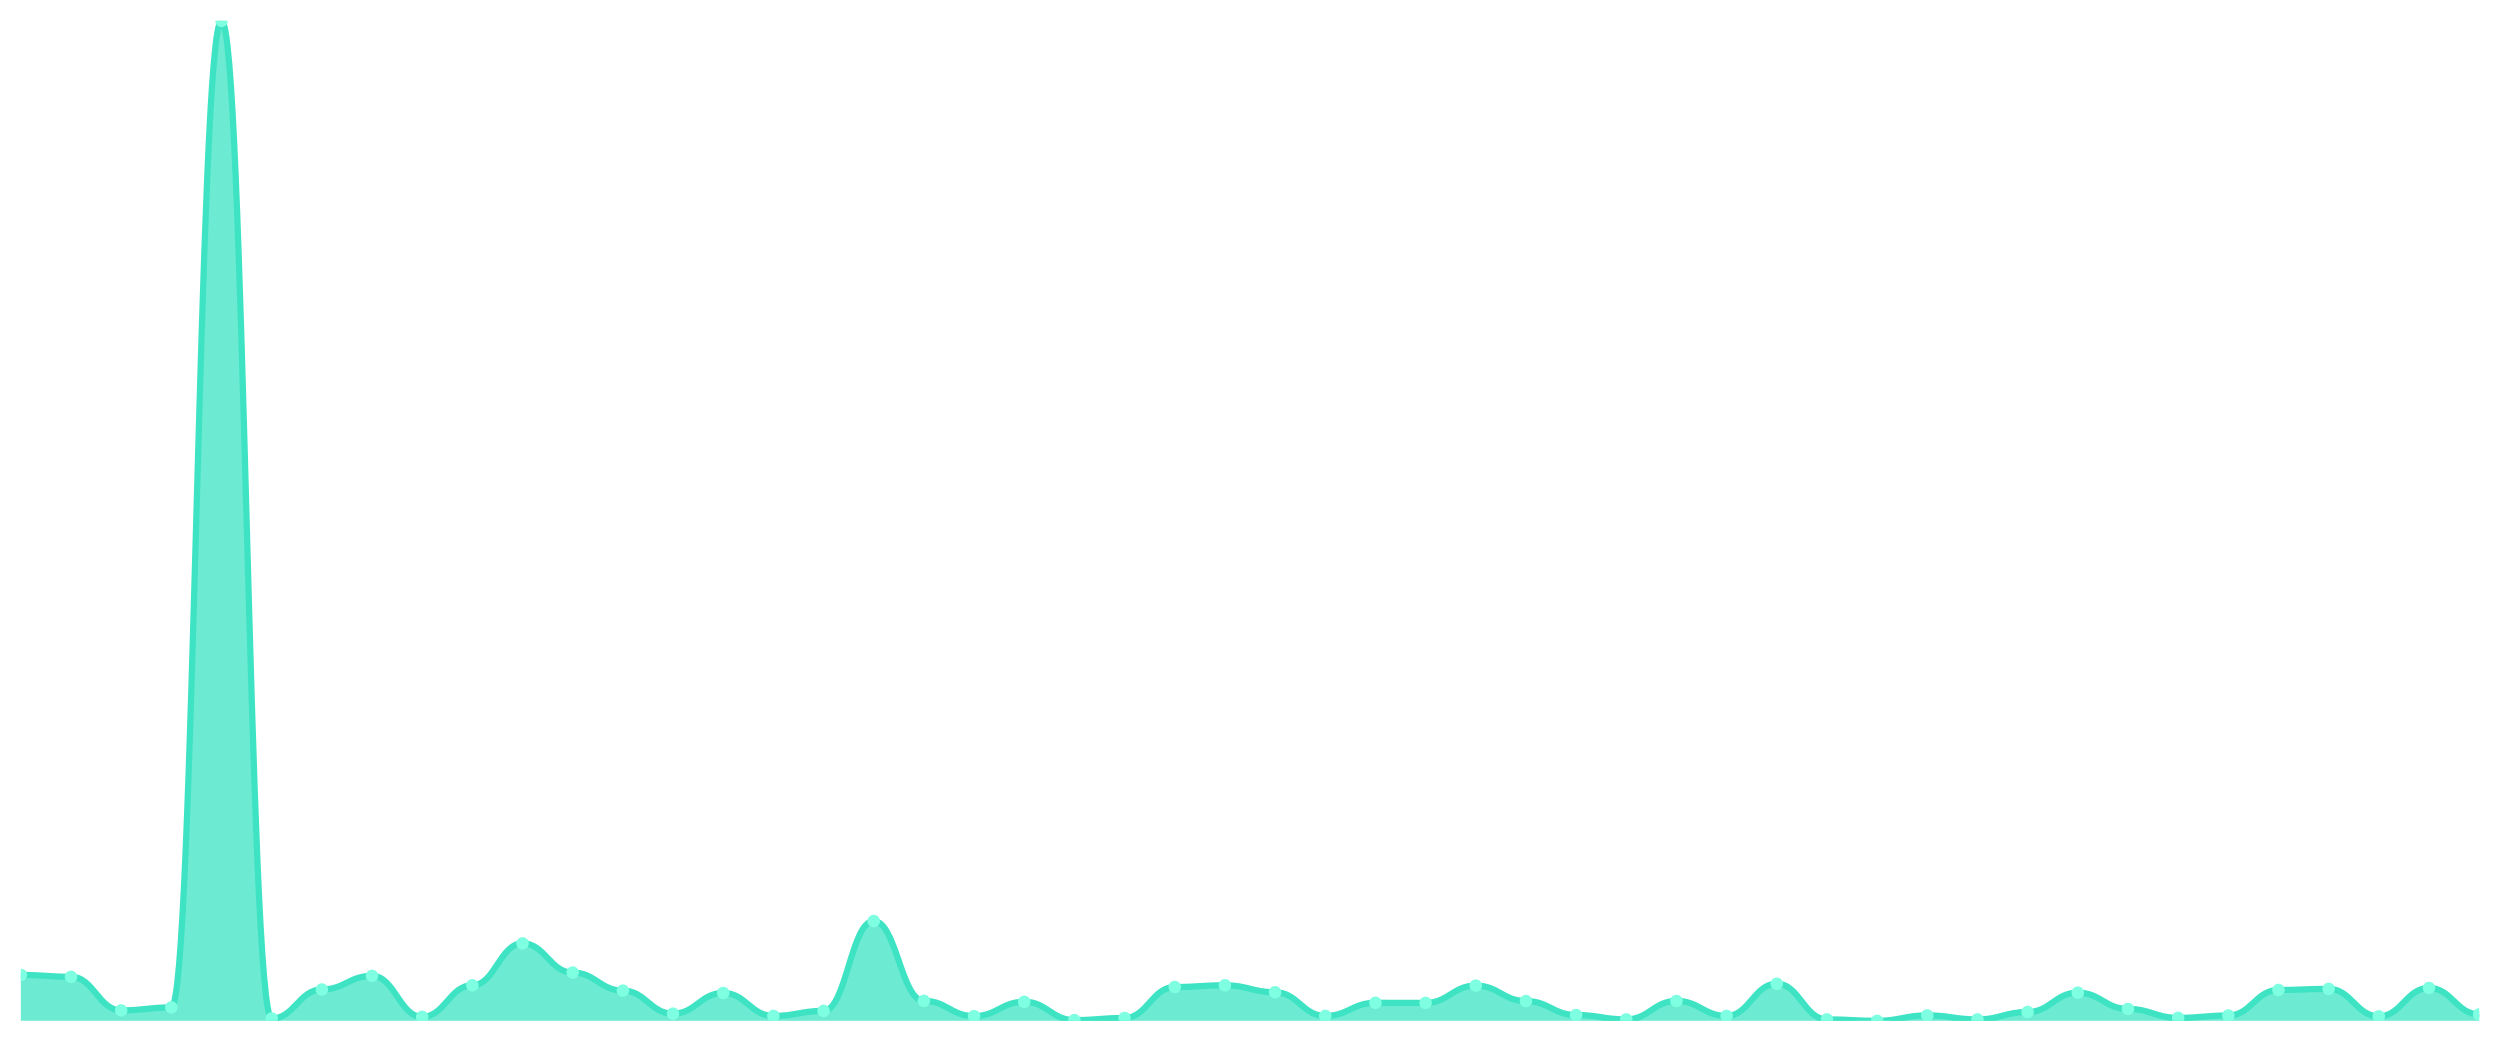
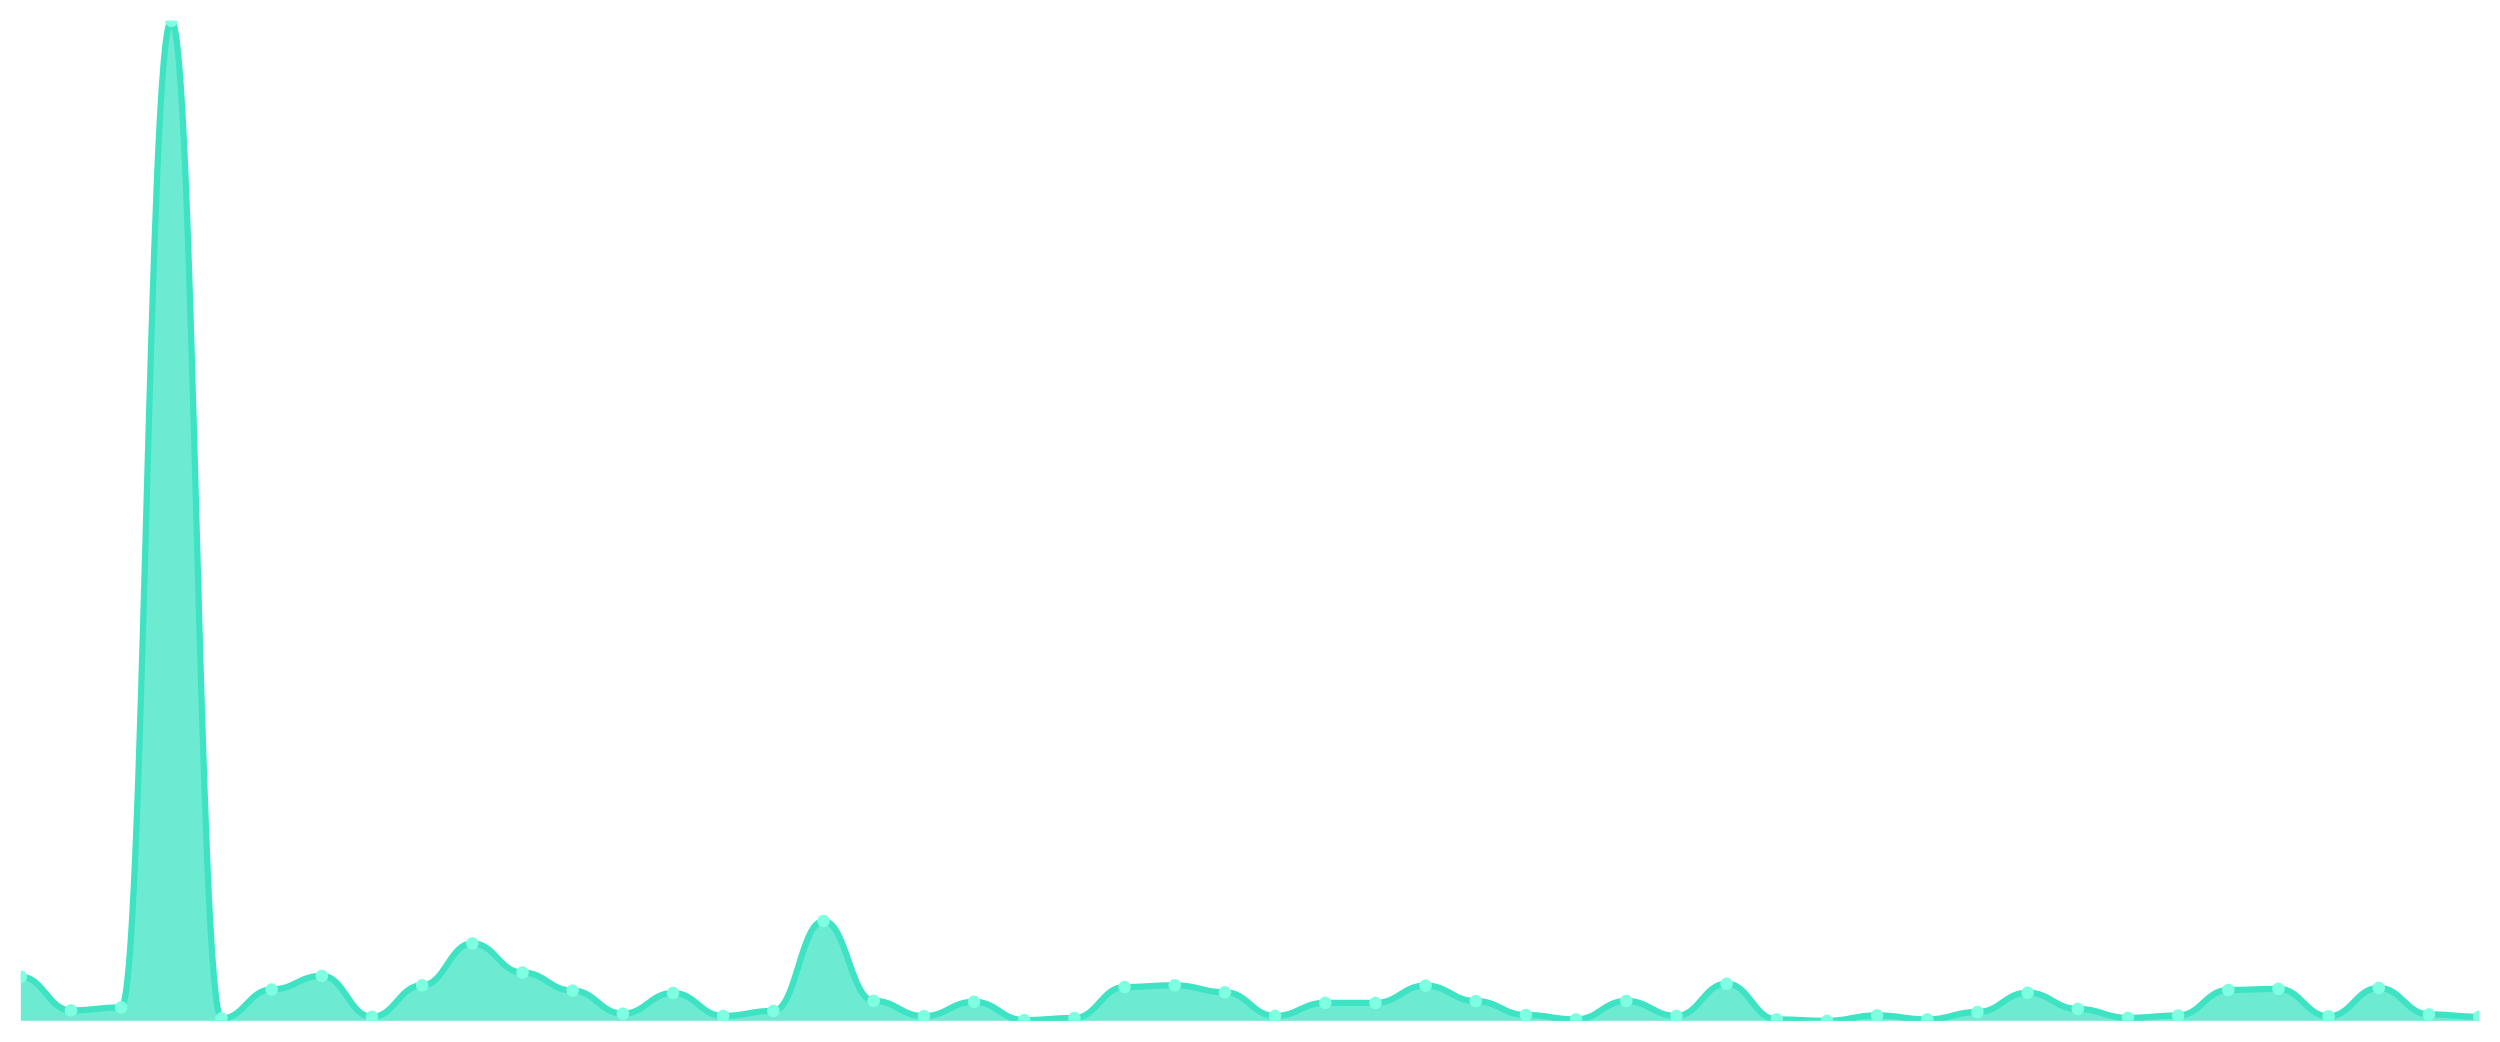
<svg xmlns="http://www.w3.org/2000/svg" viewBox="0 0 1200 500" width="1200" height="500">
  <defs>
    <clipPath id="c">
      <rect x="10" y="10" width="1180" height="480" />
    </clipPath>
  </defs>
  <rect width="1200" height="500" fill="none" />
  <g clip-path="url(#c)">
-     <path d="M 10,490 L 10,467.969 C 20.837,467.969 23.245,468.855 34.082,468.855 C 44.918,468.855 47.327,484.984 58.163,484.984 C 69,484.984 71.408,483.558 82.245,483.558 C 93.082,483.558 95.49,10 106.327,10 C 117.163,10 119.571,488.869 130.408,488.869 C 141.245,488.869 143.653,474.952 154.49,474.952 C 165.327,474.952 167.735,468.412 178.571,468.412 C 189.408,468.412 191.816,488.082 202.653,488.082 C 213.49,488.082 215.898,472.936 226.735,472.936 C 237.571,472.936 239.98,452.823 250.816,452.823 C 261.653,452.823 264.061,466.838 274.898,466.838 C 285.735,466.838 288.143,475.493 298.98,475.493 C 309.816,475.493 312.224,486.558 323.061,486.558 C 333.898,486.558 336.306,476.624 347.143,476.624 C 357.98,476.624 360.388,487.64 371.224,487.64 C 382.061,487.64 384.469,485.23 395.306,485.23 C 406.143,485.23 408.551,442.103 419.388,442.103 C 430.224,442.103 432.633,480.411 443.469,480.411 C 454.306,480.411 456.714,487.738 467.551,487.738 C 478.388,487.738 480.796,480.853 491.633,480.853 C 502.469,480.853 504.878,489.656 515.714,489.656 C 526.551,489.656 528.959,488.623 539.796,488.623 C 550.633,488.623 553.041,473.772 563.878,473.772 C 574.714,473.772 577.122,472.936 587.959,472.936 C 598.796,472.936 601.204,476.28 612.041,476.28 C 622.878,476.28 625.286,487.64 636.122,487.64 C 646.959,487.64 649.367,481.345 660.204,481.345 C 671.041,481.345 673.449,481.394 684.286,481.394 C 695.122,481.394 697.531,473.084 708.367,473.084 C 719.204,473.084 721.612,480.509 732.449,480.509 C 743.286,480.509 745.694,487.197 756.531,487.197 C 767.367,487.197 769.776,489.312 780.612,489.312 C 791.449,489.312 793.857,480.46 804.694,480.46 C 815.531,480.46 817.939,487.64 828.776,487.64 C 839.612,487.64 842.02,472.199 852.857,472.199 C 863.694,472.199 866.102,489.312 876.939,489.312 C 887.776,489.312 890.184,490 901.02,490 C 911.857,490 914.265,487.394 925.102,487.394 C 935.939,487.394 938.347,489.312 949.184,489.312 C 960.02,489.312 962.429,485.771 973.265,485.771 C 984.102,485.771 986.51,476.477 997.347,476.477 C 1008.184,476.477 1010.592,484.296 1021.429,484.296 C 1032.265,484.296 1034.673,488.574 1045.51,488.574 C 1056.347,488.574 1058.755,487.443 1069.592,487.443 C 1080.429,487.443 1082.837,475.198 1093.673,475.198 C 1104.51,475.198 1106.918,474.657 1117.755,474.657 C 1128.592,474.657 1131,487.836 1141.837,487.836 C 1152.673,487.836 1155.082,474.215 1165.918,474.215 C 1176.755,474.215 1179.163,486.902 1190,486.902 L 1190,490 Z" fill="rgba(61,227,195,0.75)" />
-     <path d="M 10,467.969 C 20.837,467.969 23.245,468.855 34.082,468.855 C 44.918,468.855 47.327,484.984 58.163,484.984 C 69,484.984 71.408,483.558 82.245,483.558 C 93.082,483.558 95.49,10 106.327,10 C 117.163,10 119.571,488.869 130.408,488.869 C 141.245,488.869 143.653,474.952 154.49,474.952 C 165.327,474.952 167.735,468.412 178.571,468.412 C 189.408,468.412 191.816,488.082 202.653,488.082 C 213.49,488.082 215.898,472.936 226.735,472.936 C 237.571,472.936 239.98,452.823 250.816,452.823 C 261.653,452.823 264.061,466.838 274.898,466.838 C 285.735,466.838 288.143,475.493 298.98,475.493 C 309.816,475.493 312.224,486.558 323.061,486.558 C 333.898,486.558 336.306,476.624 347.143,476.624 C 357.98,476.624 360.388,487.64 371.224,487.64 C 382.061,487.64 384.469,485.23 395.306,485.23 C 406.143,485.23 408.551,442.103 419.388,442.103 C 430.224,442.103 432.633,480.411 443.469,480.411 C 454.306,480.411 456.714,487.738 467.551,487.738 C 478.388,487.738 480.796,480.853 491.633,480.853 C 502.469,480.853 504.878,489.656 515.714,489.656 C 526.551,489.656 528.959,488.623 539.796,488.623 C 550.633,488.623 553.041,473.772 563.878,473.772 C 574.714,473.772 577.122,472.936 587.959,472.936 C 598.796,472.936 601.204,476.28 612.041,476.28 C 622.878,476.28 625.286,487.64 636.122,487.64 C 646.959,487.64 649.367,481.345 660.204,481.345 C 671.041,481.345 673.449,481.394 684.286,481.394 C 695.122,481.394 697.531,473.084 708.367,473.084 C 719.204,473.084 721.612,480.509 732.449,480.509 C 743.286,480.509 745.694,487.197 756.531,487.197 C 767.367,487.197 769.776,489.312 780.612,489.312 C 791.449,489.312 793.857,480.46 804.694,480.46 C 815.531,480.46 817.939,487.64 828.776,487.64 C 839.612,487.64 842.02,472.199 852.857,472.199 C 863.694,472.199 866.102,489.312 876.939,489.312 C 887.776,489.312 890.184,490 901.02,490 C 911.857,490 914.265,487.394 925.102,487.394 C 935.939,487.394 938.347,489.312 949.184,489.312 C 960.02,489.312 962.429,485.771 973.265,485.771 C 984.102,485.771 986.51,476.477 997.347,476.477 C 1008.184,476.477 1010.592,484.296 1021.429,484.296 C 1032.265,484.296 1034.673,488.574 1045.51,488.574 C 1056.347,488.574 1058.755,487.443 1069.592,487.443 C 1080.429,487.443 1082.837,475.198 1093.673,475.198 C 1104.51,475.198 1106.918,474.657 1117.755,474.657 C 1128.592,474.657 1131,487.836 1141.837,487.836 C 1152.673,487.836 1155.082,474.215 1165.918,474.215 C 1176.755,474.215 1179.163,486.902 1190,486.902" fill="none" stroke="#3de3c3" stroke-width="3" stroke-linecap="round" stroke-linejoin="round" />
-     <circle cx="10" cy="467.969" r="3" fill="#7fffe1" />
-     <circle cx="34.082" cy="468.855" r="3" fill="#7fffe1" />
-     <circle cx="58.163" cy="484.984" r="3" fill="#7fffe1" />
-     <circle cx="82.245" cy="483.558" r="3" fill="#7fffe1" />
-     <circle cx="106.327" cy="10" r="3" fill="#7fffe1" />
-     <circle cx="130.408" cy="488.869" r="3" fill="#7fffe1" />
-     <circle cx="154.49" cy="474.952" r="3" fill="#7fffe1" />
-     <circle cx="178.571" cy="468.412" r="3" fill="#7fffe1" />
-     <circle cx="202.653" cy="488.082" r="3" fill="#7fffe1" />
-     <circle cx="226.735" cy="472.936" r="3" fill="#7fffe1" />
-     <circle cx="250.816" cy="452.823" r="3" fill="#7fffe1" />
-     <circle cx="274.898" cy="466.838" r="3" fill="#7fffe1" />
-     <circle cx="298.98" cy="475.493" r="3" fill="#7fffe1" />
-     <circle cx="323.061" cy="486.558" r="3" fill="#7fffe1" />
-     <circle cx="347.143" cy="476.624" r="3" fill="#7fffe1" />
-     <circle cx="371.224" cy="487.64" r="3" fill="#7fffe1" />
-     <circle cx="395.306" cy="485.23" r="3" fill="#7fffe1" />
-     <circle cx="419.388" cy="442.103" r="3" fill="#7fffe1" />
-     <circle cx="443.469" cy="480.411" r="3" fill="#7fffe1" />
-     <circle cx="467.551" cy="487.738" r="3" fill="#7fffe1" />
-     <circle cx="491.633" cy="480.853" r="3" fill="#7fffe1" />
-     <circle cx="515.714" cy="489.656" r="3" fill="#7fffe1" />
-     <circle cx="539.796" cy="488.623" r="3" fill="#7fffe1" />
-     <circle cx="563.878" cy="473.772" r="3" fill="#7fffe1" />
-     <circle cx="587.959" cy="472.936" r="3" fill="#7fffe1" />
-     <circle cx="612.041" cy="476.28" r="3" fill="#7fffe1" />
-     <circle cx="636.122" cy="487.64" r="3" fill="#7fffe1" />
-     <circle cx="660.204" cy="481.345" r="3" fill="#7fffe1" />
-     <circle cx="684.286" cy="481.394" r="3" fill="#7fffe1" />
-     <circle cx="708.367" cy="473.084" r="3" fill="#7fffe1" />
-     <circle cx="732.449" cy="480.509" r="3" fill="#7fffe1" />
-     <circle cx="756.531" cy="487.197" r="3" fill="#7fffe1" />
-     <circle cx="780.612" cy="489.312" r="3" fill="#7fffe1" />
-     <circle cx="804.694" cy="480.46" r="3" fill="#7fffe1" />
-     <circle cx="828.776" cy="487.64" r="3" fill="#7fffe1" />
-     <circle cx="852.857" cy="472.199" r="3" fill="#7fffe1" />
-     <circle cx="876.939" cy="489.312" r="3" fill="#7fffe1" />
-     <circle cx="901.02" cy="490" r="3" fill="#7fffe1" />
-     <circle cx="925.102" cy="487.394" r="3" fill="#7fffe1" />
-     <circle cx="949.184" cy="489.312" r="3" fill="#7fffe1" />
-     <circle cx="973.265" cy="485.771" r="3" fill="#7fffe1" />
-     <circle cx="997.347" cy="476.477" r="3" fill="#7fffe1" />
-     <circle cx="1021.429" cy="484.296" r="3" fill="#7fffe1" />
-     <circle cx="1045.51" cy="488.574" r="3" fill="#7fffe1" />
-     <circle cx="1069.592" cy="487.443" r="3" fill="#7fffe1" />
-     <circle cx="1093.673" cy="475.198" r="3" fill="#7fffe1" />
-     <circle cx="1117.755" cy="474.657" r="3" fill="#7fffe1" />
-     <circle cx="1141.837" cy="487.836" r="3" fill="#7fffe1" />
-     <circle cx="1165.918" cy="474.215" r="3" fill="#7fffe1" />
-     <circle cx="1190" cy="486.902" r="3" fill="#7fffe1" />
+     <path d="M 10,490 L 10,468.855 C 20.837,468.855 23.245,484.984 34.082,484.984 C 44.918,484.984 47.327,483.558 58.163,483.558 C 69,483.558 71.408,10 82.245,10 C 93.082,10 95.49,488.869 106.327,488.869 C 117.163,488.869 119.571,474.952 130.408,474.952 C 141.245,474.952 143.653,468.412 154.49,468.412 C 165.327,468.412 167.735,488.082 178.571,488.082 C 189.408,488.082 191.816,472.936 202.653,472.936 C 213.49,472.936 215.898,452.823 226.735,452.823 C 237.571,452.823 239.98,466.838 250.816,466.838 C 261.653,466.838 264.061,475.493 274.898,475.493 C 285.735,475.493 288.143,486.558 298.98,486.558 C 309.816,486.558 312.224,476.624 323.061,476.624 C 333.898,476.624 336.306,487.64 347.143,487.64 C 357.98,487.64 360.388,485.23 371.224,485.23 C 382.061,485.23 384.469,442.103 395.306,442.103 C 406.143,442.103 408.551,480.411 419.388,480.411 C 430.224,480.411 432.633,487.738 443.469,487.738 C 454.306,487.738 456.714,480.853 467.551,480.853 C 478.388,480.853 480.796,489.656 491.633,489.656 C 502.469,489.656 504.878,488.623 515.714,488.623 C 526.551,488.623 528.959,473.772 539.796,473.772 C 550.633,473.772 553.041,472.936 563.878,472.936 C 574.714,472.936 577.122,476.28 587.959,476.28 C 598.796,476.28 601.204,487.64 612.041,487.64 C 622.878,487.64 625.286,481.345 636.122,481.345 C 646.959,481.345 649.367,481.394 660.204,481.394 C 671.041,481.394 673.449,473.084 684.286,473.084 C 695.122,473.084 697.531,480.509 708.367,480.509 C 719.204,480.509 721.612,487.197 732.449,487.197 C 743.286,487.197 745.694,489.312 756.531,489.312 C 767.367,489.312 769.776,480.46 780.612,480.46 C 791.449,480.46 793.857,487.64 804.694,487.64 C 815.531,487.64 817.939,472.199 828.776,472.199 C 839.612,472.199 842.02,489.312 852.857,489.312 C 863.694,489.312 866.102,490 876.939,490 C 887.776,490 890.184,487.394 901.02,487.394 C 911.857,487.394 914.265,489.312 925.102,489.312 C 935.939,489.312 938.347,485.771 949.184,485.771 C 960.02,485.771 962.429,476.477 973.265,476.477 C 984.102,476.477 986.51,484.296 997.347,484.296 C 1008.184,484.296 1010.592,488.574 1021.429,488.574 C 1032.265,488.574 1034.673,487.443 1045.51,487.443 C 1056.347,487.443 1058.755,475.198 1069.592,475.198 C 1080.429,475.198 1082.837,474.657 1093.673,474.657 C 1104.51,474.657 1106.918,487.836 1117.755,487.836 C 1128.592,487.836 1131,474.215 1141.837,474.215 C 1152.673,474.215 1155.082,486.902 1165.918,486.902 C 1176.755,486.902 1179.163,488.033 1190,488.033 L 1190,490 Z" fill="rgba(61,227,195,0.75)" />
+     <path d="M 10,468.855 C 20.837,468.855 23.245,484.984 34.082,484.984 C 44.918,484.984 47.327,483.558 58.163,483.558 C 69,483.558 71.408,10 82.245,10 C 93.082,10 95.49,488.869 106.327,488.869 C 117.163,488.869 119.571,474.952 130.408,474.952 C 141.245,474.952 143.653,468.412 154.49,468.412 C 165.327,468.412 167.735,488.082 178.571,488.082 C 189.408,488.082 191.816,472.936 202.653,472.936 C 213.49,472.936 215.898,452.823 226.735,452.823 C 237.571,452.823 239.98,466.838 250.816,466.838 C 261.653,466.838 264.061,475.493 274.898,475.493 C 285.735,475.493 288.143,486.558 298.98,486.558 C 309.816,486.558 312.224,476.624 323.061,476.624 C 333.898,476.624 336.306,487.64 347.143,487.64 C 357.98,487.64 360.388,485.23 371.224,485.23 C 382.061,485.23 384.469,442.103 395.306,442.103 C 406.143,442.103 408.551,480.411 419.388,480.411 C 430.224,480.411 432.633,487.738 443.469,487.738 C 454.306,487.738 456.714,480.853 467.551,480.853 C 478.388,480.853 480.796,489.656 491.633,489.656 C 502.469,489.656 504.878,488.623 515.714,488.623 C 526.551,488.623 528.959,473.772 539.796,473.772 C 550.633,473.772 553.041,472.936 563.878,472.936 C 574.714,472.936 577.122,476.28 587.959,476.28 C 598.796,476.28 601.204,487.64 612.041,487.64 C 622.878,487.64 625.286,481.345 636.122,481.345 C 646.959,481.345 649.367,481.394 660.204,481.394 C 671.041,481.394 673.449,473.084 684.286,473.084 C 695.122,473.084 697.531,480.509 708.367,480.509 C 719.204,480.509 721.612,487.197 732.449,487.197 C 743.286,487.197 745.694,489.312 756.531,489.312 C 767.367,489.312 769.776,480.46 780.612,480.46 C 791.449,480.46 793.857,487.64 804.694,487.64 C 815.531,487.64 817.939,472.199 828.776,472.199 C 839.612,472.199 842.02,489.312 852.857,489.312 C 863.694,489.312 866.102,490 876.939,490 C 887.776,490 890.184,487.394 901.02,487.394 C 911.857,487.394 914.265,489.312 925.102,489.312 C 935.939,489.312 938.347,485.771 949.184,485.771 C 960.02,485.771 962.429,476.477 973.265,476.477 C 984.102,476.477 986.51,484.296 997.347,484.296 C 1008.184,484.296 1010.592,488.574 1021.429,488.574 C 1032.265,488.574 1034.673,487.443 1045.51,487.443 C 1056.347,487.443 1058.755,475.198 1069.592,475.198 C 1080.429,475.198 1082.837,474.657 1093.673,474.657 C 1104.51,474.657 1106.918,487.836 1117.755,487.836 C 1128.592,487.836 1131,474.215 1141.837,474.215 C 1152.673,474.215 1155.082,486.902 1165.918,486.902 C 1176.755,486.902 1179.163,488.033 1190,488.033" fill="none" stroke="#3de3c3" stroke-width="3" stroke-linecap="round" stroke-linejoin="round" />
+     <circle cx="10" cy="468.855" r="3" fill="#7fffe1" />
+     <circle cx="34.082" cy="484.984" r="3" fill="#7fffe1" />
+     <circle cx="58.163" cy="483.558" r="3" fill="#7fffe1" />
+     <circle cx="82.245" cy="10" r="3" fill="#7fffe1" />
+     <circle cx="106.327" cy="488.869" r="3" fill="#7fffe1" />
+     <circle cx="130.408" cy="474.952" r="3" fill="#7fffe1" />
+     <circle cx="154.49" cy="468.412" r="3" fill="#7fffe1" />
+     <circle cx="178.571" cy="488.082" r="3" fill="#7fffe1" />
+     <circle cx="202.653" cy="472.936" r="3" fill="#7fffe1" />
+     <circle cx="226.735" cy="452.823" r="3" fill="#7fffe1" />
+     <circle cx="250.816" cy="466.838" r="3" fill="#7fffe1" />
+     <circle cx="274.898" cy="475.493" r="3" fill="#7fffe1" />
+     <circle cx="298.98" cy="486.558" r="3" fill="#7fffe1" />
+     <circle cx="323.061" cy="476.624" r="3" fill="#7fffe1" />
+     <circle cx="347.143" cy="487.64" r="3" fill="#7fffe1" />
+     <circle cx="371.224" cy="485.23" r="3" fill="#7fffe1" />
+     <circle cx="395.306" cy="442.103" r="3" fill="#7fffe1" />
+     <circle cx="419.388" cy="480.411" r="3" fill="#7fffe1" />
+     <circle cx="443.469" cy="487.738" r="3" fill="#7fffe1" />
+     <circle cx="467.551" cy="480.853" r="3" fill="#7fffe1" />
+     <circle cx="491.633" cy="489.656" r="3" fill="#7fffe1" />
+     <circle cx="515.714" cy="488.623" r="3" fill="#7fffe1" />
+     <circle cx="539.796" cy="473.772" r="3" fill="#7fffe1" />
+     <circle cx="563.878" cy="472.936" r="3" fill="#7fffe1" />
+     <circle cx="587.959" cy="476.28" r="3" fill="#7fffe1" />
+     <circle cx="612.041" cy="487.64" r="3" fill="#7fffe1" />
+     <circle cx="636.122" cy="481.345" r="3" fill="#7fffe1" />
+     <circle cx="660.204" cy="481.394" r="3" fill="#7fffe1" />
+     <circle cx="684.286" cy="473.084" r="3" fill="#7fffe1" />
+     <circle cx="708.367" cy="480.509" r="3" fill="#7fffe1" />
+     <circle cx="732.449" cy="487.197" r="3" fill="#7fffe1" />
+     <circle cx="756.531" cy="489.312" r="3" fill="#7fffe1" />
+     <circle cx="780.612" cy="480.46" r="3" fill="#7fffe1" />
+     <circle cx="804.694" cy="487.64" r="3" fill="#7fffe1" />
+     <circle cx="828.776" cy="472.199" r="3" fill="#7fffe1" />
+     <circle cx="852.857" cy="489.312" r="3" fill="#7fffe1" />
+     <circle cx="876.939" cy="490" r="3" fill="#7fffe1" />
+     <circle cx="901.02" cy="487.394" r="3" fill="#7fffe1" />
+     <circle cx="925.102" cy="489.312" r="3" fill="#7fffe1" />
+     <circle cx="949.184" cy="485.771" r="3" fill="#7fffe1" />
+     <circle cx="973.265" cy="476.477" r="3" fill="#7fffe1" />
+     <circle cx="997.347" cy="484.296" r="3" fill="#7fffe1" />
+     <circle cx="1021.429" cy="488.574" r="3" fill="#7fffe1" />
+     <circle cx="1045.51" cy="487.443" r="3" fill="#7fffe1" />
+     <circle cx="1069.592" cy="475.198" r="3" fill="#7fffe1" />
+     <circle cx="1093.673" cy="474.657" r="3" fill="#7fffe1" />
+     <circle cx="1117.755" cy="487.836" r="3" fill="#7fffe1" />
+     <circle cx="1141.837" cy="474.215" r="3" fill="#7fffe1" />
+     <circle cx="1165.918" cy="486.902" r="3" fill="#7fffe1" />
+     <circle cx="1190" cy="488.033" r="3" fill="#7fffe1" />
  </g>
</svg>
